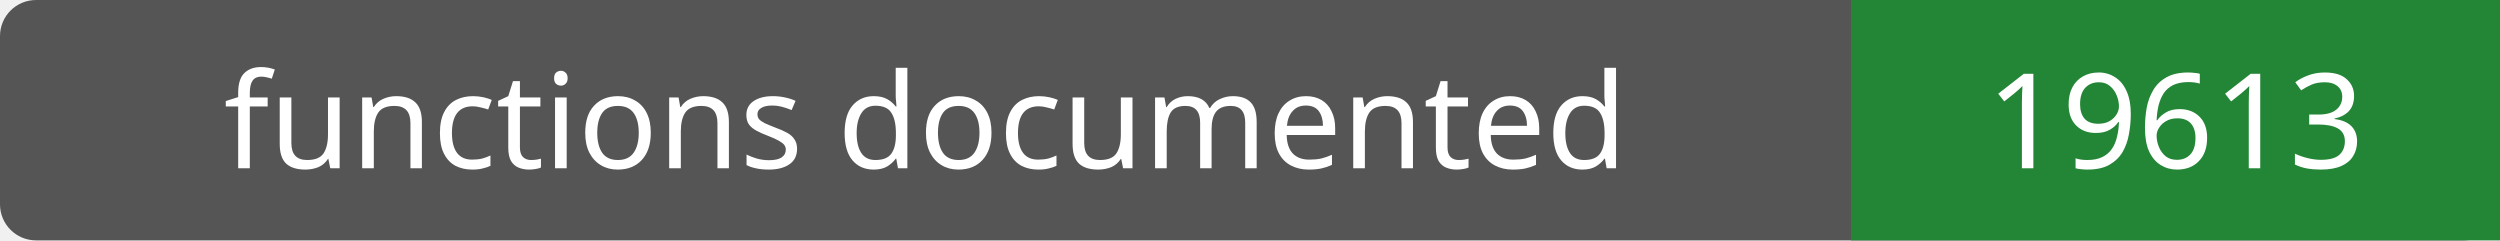
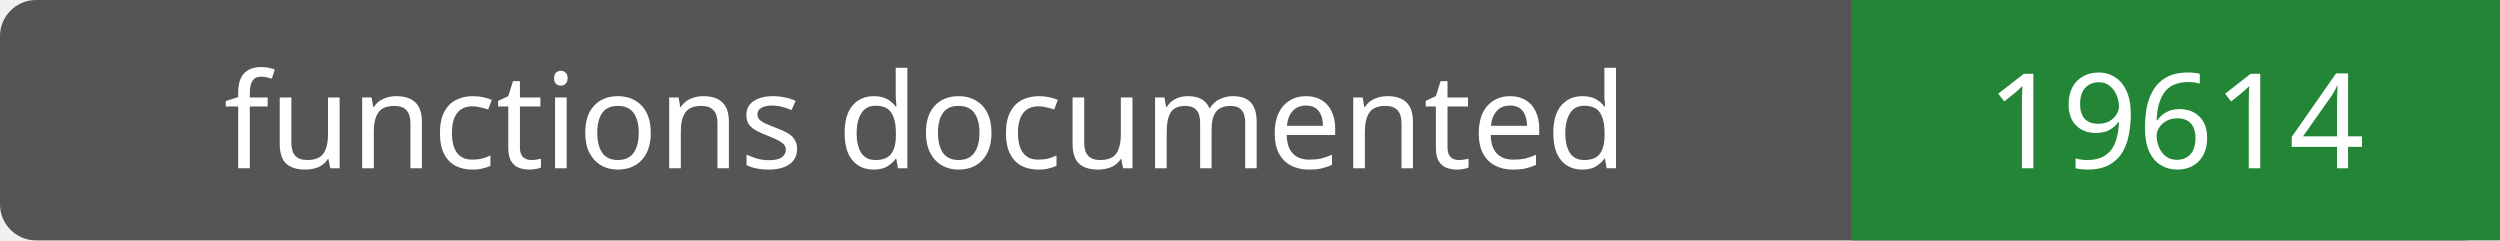
- <svg xmlns="http://www.w3.org/2000/svg" width="208" height="20" role="img" aria-label="functions documented: 19613">
+ <svg xmlns="http://www.w3.org/2000/svg" width="208" height="20" role="img" aria-label="functions documented: 19614">
  <rect width="208" height="20" rx="3" fill="#555" />
  <path fill="#238636" d="M154 0h54v20H154z" />
  <g fill="#fff" text-anchor="middle" font-family="Verdana,sans-serif" font-size="11">
    <text x="77.0" y="14">functions documented</text>
-     <text x="181.0" y="14">19613</text>
+     <text x="181.0" y="14">19614</text>
  </g>
</svg>
